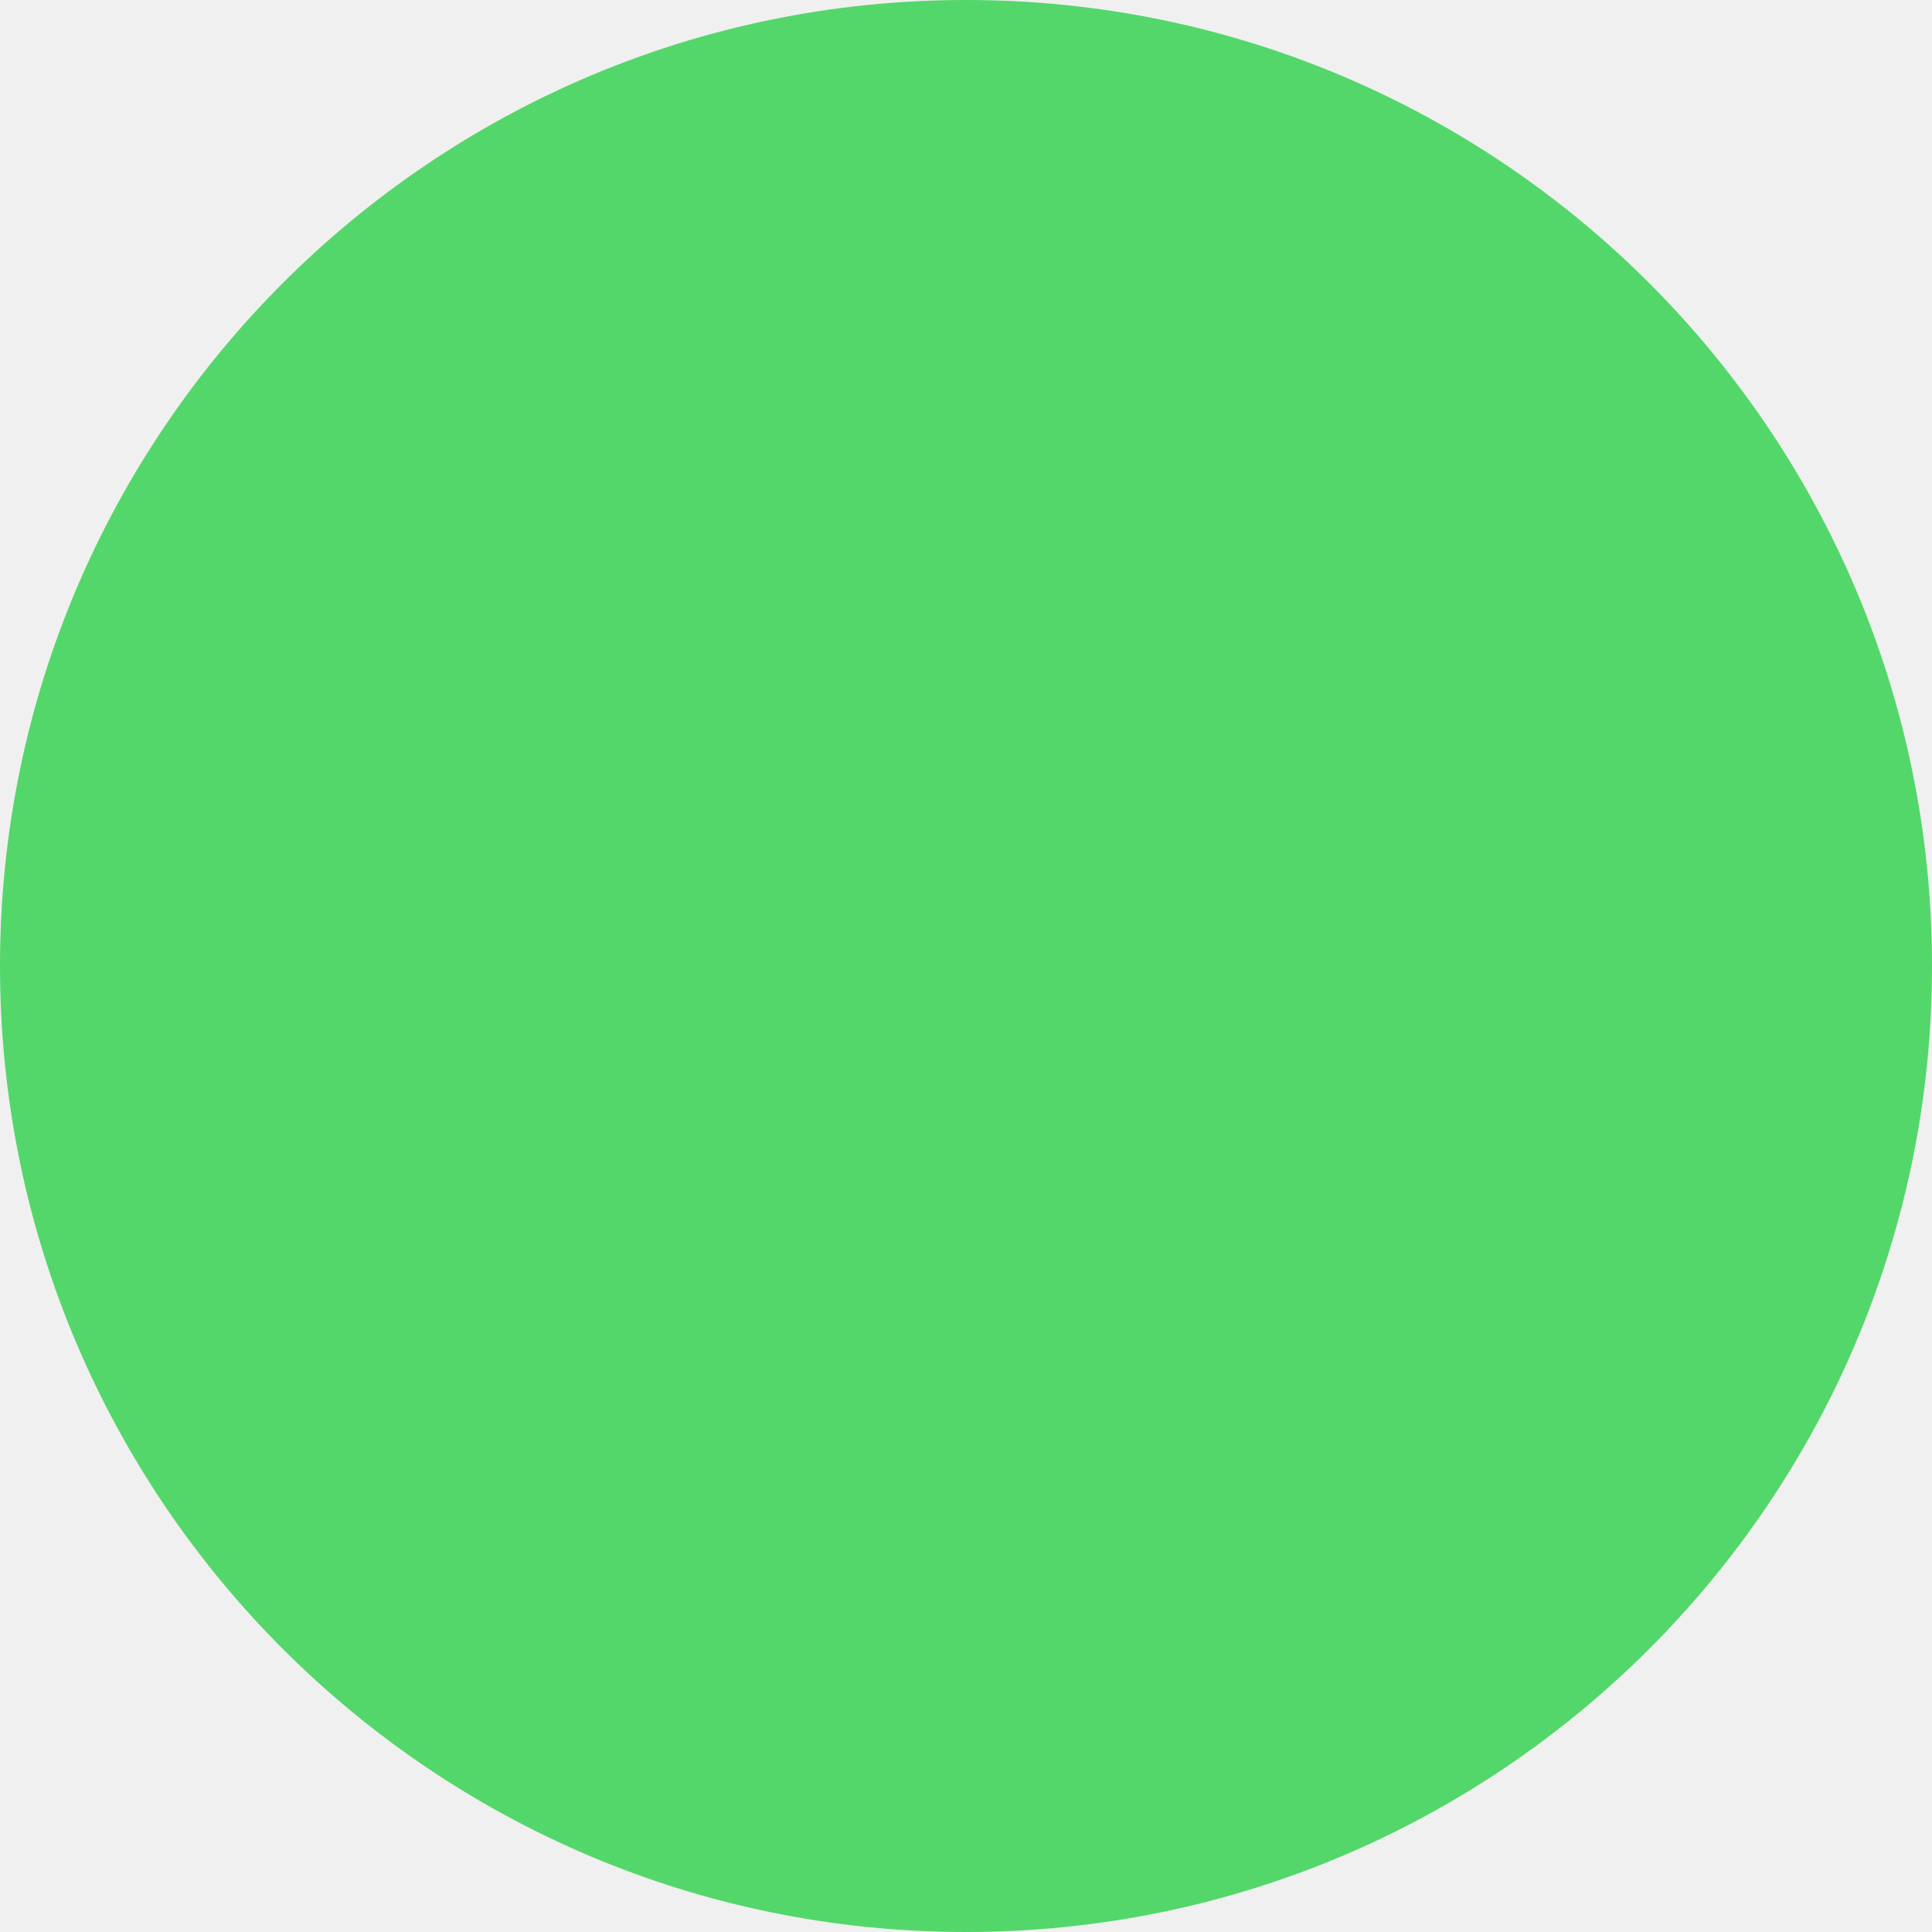
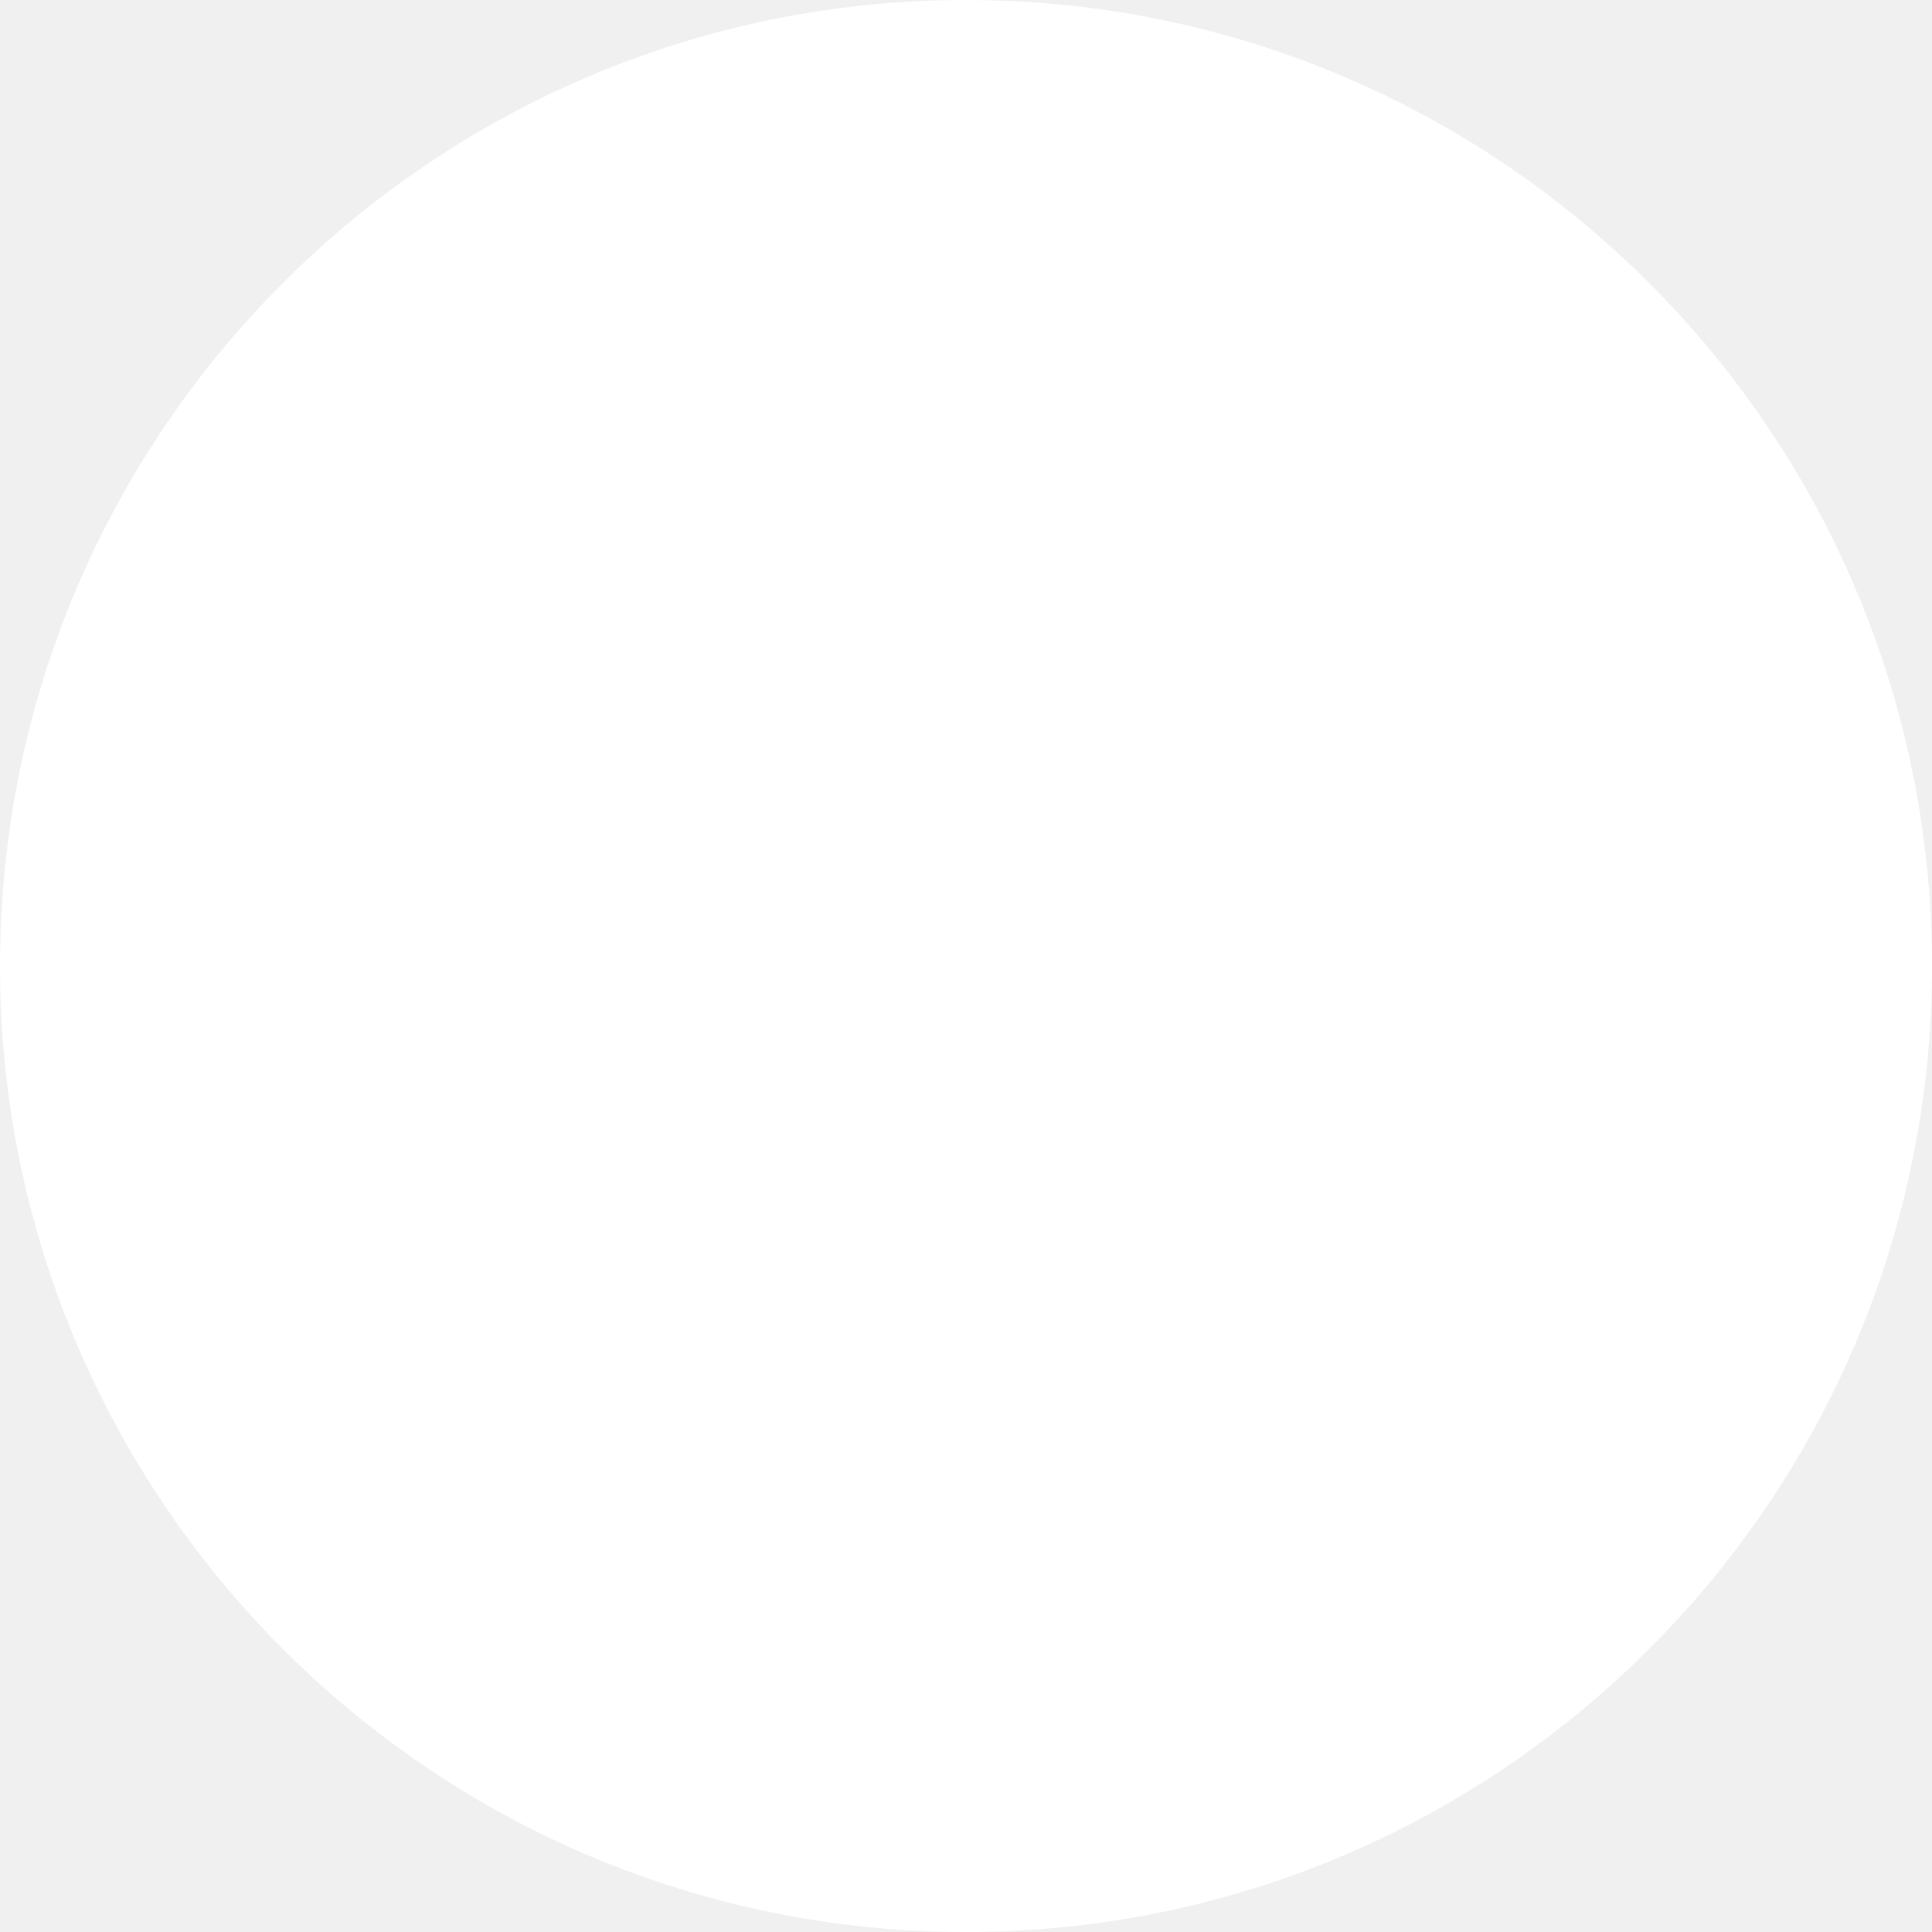
<svg xmlns="http://www.w3.org/2000/svg" viewBox="0 0 16 16">
-   <circle cx="8" cy="8" r="8" fill="#53d76a" />
+   <circle cx="8" cy="8" r="8" fill="white" />
</svg>
